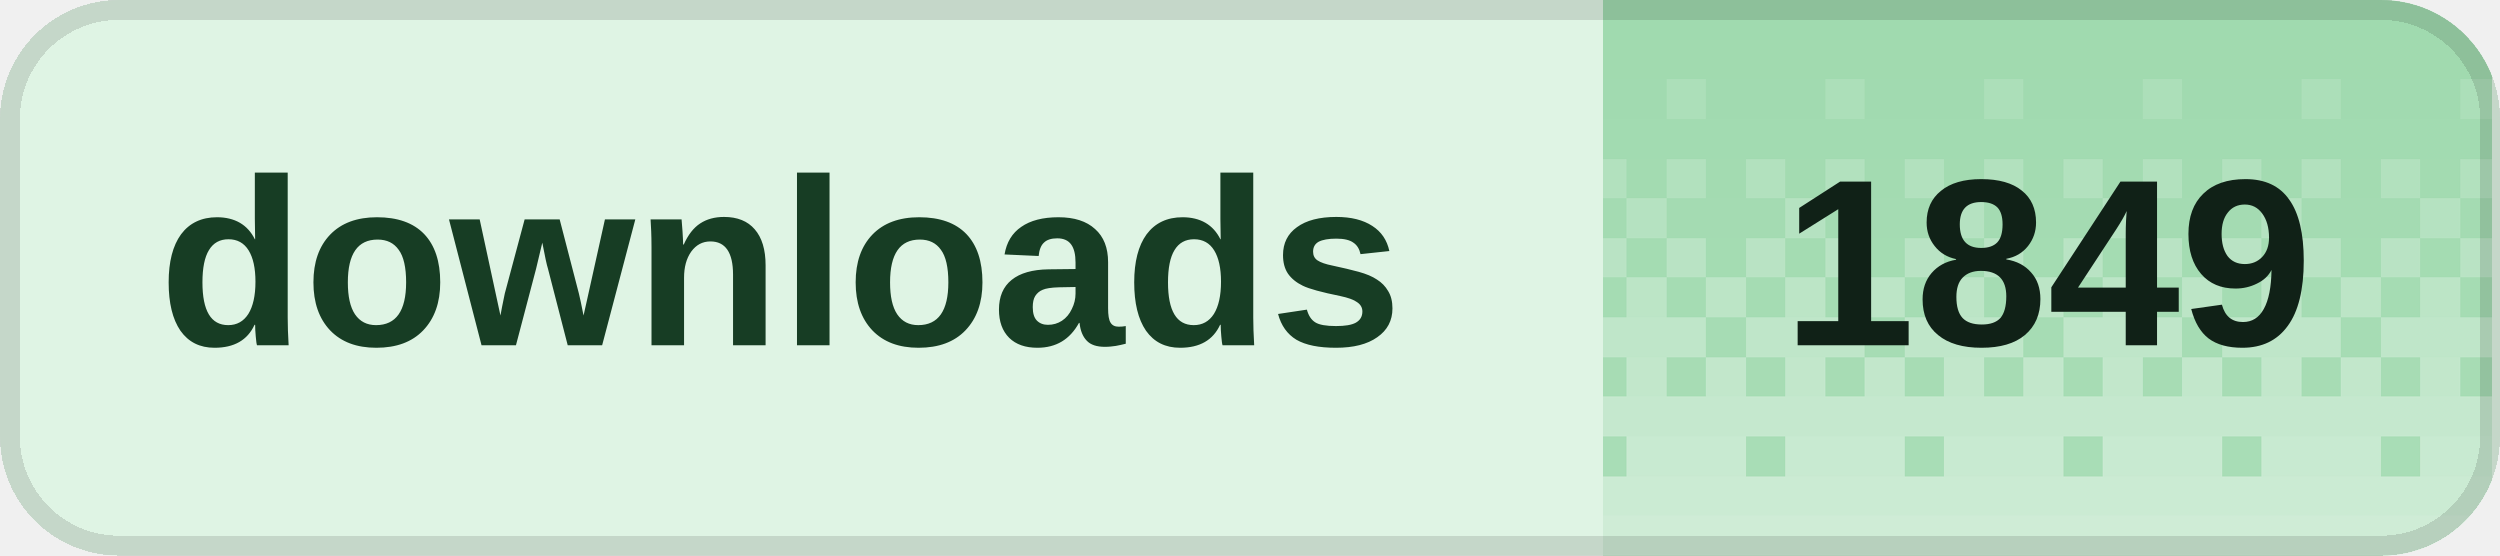
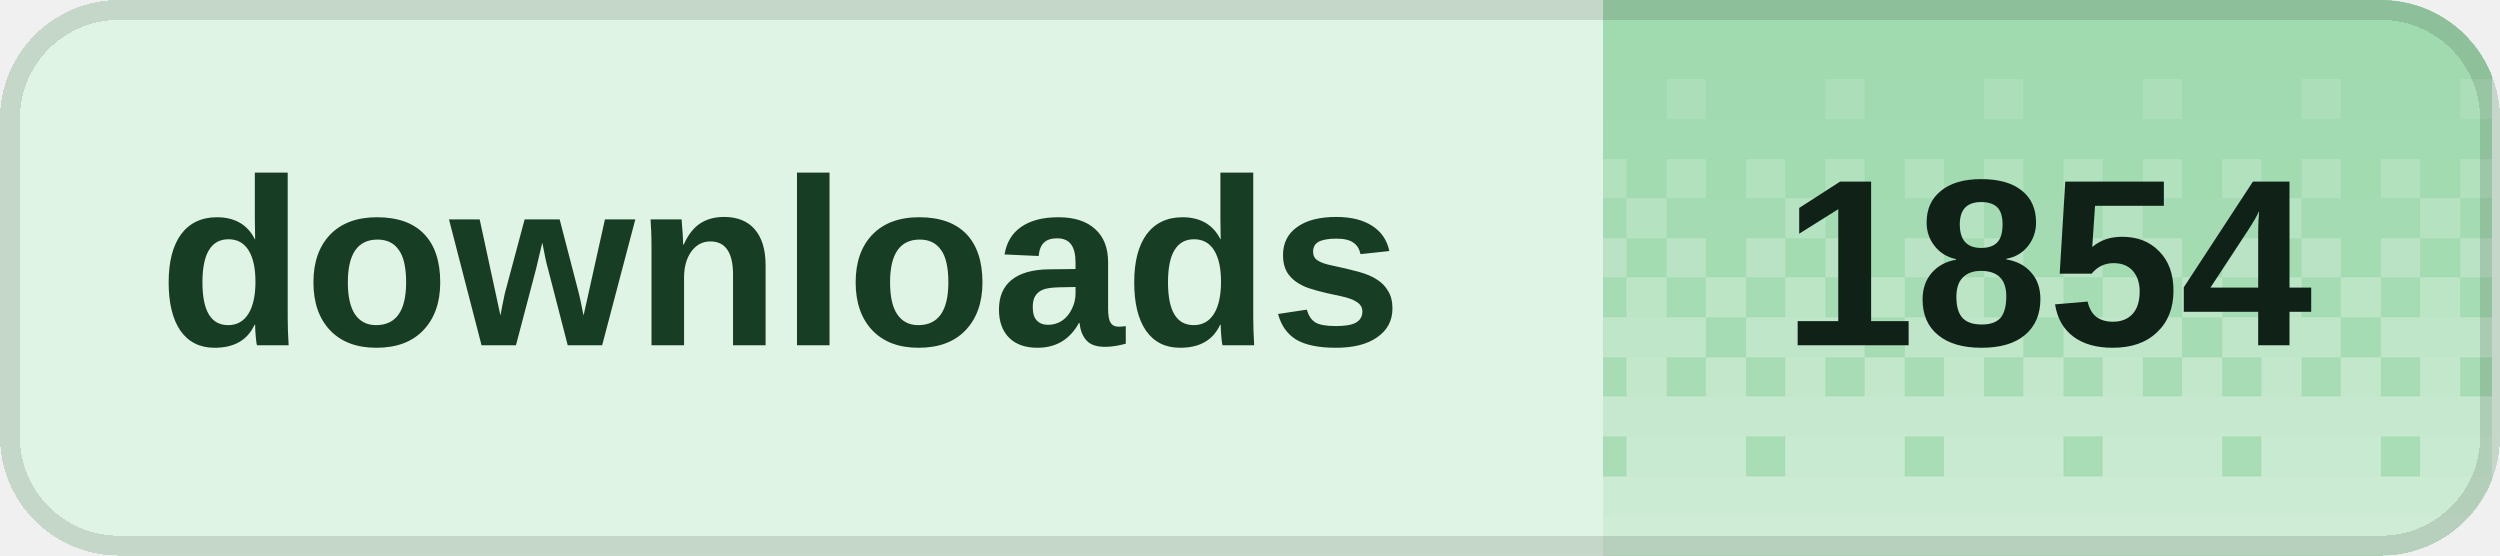
<svg xmlns="http://www.w3.org/2000/svg" width="126" height="28" viewBox="0 0 126 28" role="img" aria-labelledby="title desc" shape-rendering="crispEdges">
  <defs>
    <clipPath id="badge-clip">
      <rect width="126" height="28" rx="6" />
    </clipPath>
    <pattern id="dither" width="8" height="28" patternUnits="userSpaceOnUse">
      <rect x="0" y="0" width="2" height="2" fill="#fff" fill-opacity="0.020" />
      <rect x="2" y="0" width="2" height="2" fill="#fff" fill-opacity="0.020" />
      <rect x="4" y="0" width="2" height="2" fill="#fff" fill-opacity="0.020" />
      <rect x="6" y="0" width="2" height="2" fill="#fff" fill-opacity="0.020" />
      <rect x="0" y="2" width="2" height="2" fill="#fff" fill-opacity="0.028" />
      <rect x="2" y="2" width="2" height="2" fill="#fff" fill-opacity="0.028" />
      <rect x="4" y="2" width="2" height="2" fill="#fff" fill-opacity="0.028" />
      <rect x="6" y="2" width="2" height="2" fill="#fff" fill-opacity="0.028" />
      <rect x="0" y="4" width="2" height="2" fill="#fff" fill-opacity="0.036" />
      <rect x="2" y="4" width="2" height="2" fill="#fff" fill-opacity="0.036" />
      <rect x="4" y="4" width="2" height="2" fill="#fff" fill-opacity="0.145" />
      <rect x="6" y="4" width="2" height="2" fill="#fff" fill-opacity="0.036" />
      <rect x="0" y="6" width="2" height="2" fill="#fff" fill-opacity="0.044" />
      <rect x="2" y="6" width="2" height="2" fill="#fff" fill-opacity="0.044" />
      <rect x="4" y="6" width="2" height="2" fill="#fff" fill-opacity="0.044" />
      <rect x="6" y="6" width="2" height="2" fill="#fff" fill-opacity="0.044" />
      <rect x="0" y="8" width="2" height="2" fill="#fff" fill-opacity="0.209" />
      <rect x="2" y="8" width="2" height="2" fill="#fff" fill-opacity="0.052" />
      <rect x="4" y="8" width="2" height="2" fill="#fff" fill-opacity="0.209" />
      <rect x="6" y="8" width="2" height="2" fill="#fff" fill-opacity="0.052" />
      <rect x="0" y="10" width="2" height="2" fill="#fff" fill-opacity="0.060" />
      <rect x="2" y="10" width="2" height="2" fill="#fff" fill-opacity="0.242" />
      <rect x="4" y="10" width="2" height="2" fill="#fff" fill-opacity="0.060" />
      <rect x="6" y="10" width="2" height="2" fill="#fff" fill-opacity="0.060" />
      <rect x="0" y="12" width="2" height="2" fill="#fff" fill-opacity="0.274" />
      <rect x="2" y="12" width="2" height="2" fill="#fff" fill-opacity="0.068" />
      <rect x="4" y="12" width="2" height="2" fill="#fff" fill-opacity="0.274" />
      <rect x="6" y="12" width="2" height="2" fill="#fff" fill-opacity="0.068" />
      <rect x="0" y="14" width="2" height="2" fill="#fff" fill-opacity="0.077" />
      <rect x="2" y="14" width="2" height="2" fill="#fff" fill-opacity="0.306" />
      <rect x="4" y="14" width="2" height="2" fill="#fff" fill-opacity="0.077" />
      <rect x="6" y="14" width="2" height="2" fill="#fff" fill-opacity="0.306" />
      <rect x="0" y="16" width="2" height="2" fill="#fff" fill-opacity="0.338" />
      <rect x="2" y="16" width="2" height="2" fill="#fff" fill-opacity="0.338" />
      <rect x="4" y="16" width="2" height="2" fill="#fff" fill-opacity="0.338" />
      <rect x="6" y="16" width="2" height="2" fill="#fff" fill-opacity="0.085" />
      <rect x="0" y="18" width="2" height="2" fill="#fff" fill-opacity="0.093" />
      <rect x="2" y="18" width="2" height="2" fill="#fff" fill-opacity="0.371" />
      <rect x="4" y="18" width="2" height="2" fill="#fff" fill-opacity="0.093" />
      <rect x="6" y="18" width="2" height="2" fill="#fff" fill-opacity="0.371" />
      <rect x="0" y="20" width="2" height="2" fill="#fff" fill-opacity="0.403" />
      <rect x="2" y="20" width="2" height="2" fill="#fff" fill-opacity="0.403" />
      <rect x="4" y="20" width="2" height="2" fill="#fff" fill-opacity="0.403" />
      <rect x="6" y="20" width="2" height="2" fill="#fff" fill-opacity="0.403" />
      <rect x="0" y="22" width="2" height="2" fill="#fff" fill-opacity="0.109" />
      <rect x="2" y="22" width="2" height="2" fill="#fff" fill-opacity="0.435" />
      <rect x="4" y="22" width="2" height="2" fill="#fff" fill-opacity="0.435" />
      <rect x="6" y="22" width="2" height="2" fill="#fff" fill-opacity="0.435" />
      <rect x="0" y="24" width="2" height="2" fill="#fff" fill-opacity="0.468" />
      <rect x="2" y="24" width="2" height="2" fill="#fff" fill-opacity="0.468" />
      <rect x="4" y="24" width="2" height="2" fill="#fff" fill-opacity="0.468" />
      <rect x="6" y="24" width="2" height="2" fill="#fff" fill-opacity="0.468" />
      <rect x="0" y="26" width="2" height="2" fill="#fff" fill-opacity="0.500" />
      <rect x="2" y="26" width="2" height="2" fill="#fff" fill-opacity="0.500" />
      <rect x="4" y="26" width="2" height="2" fill="#fff" fill-opacity="0.500" />
      <rect x="6" y="26" width="2" height="2" fill="#fff" fill-opacity="0.500" />
    </pattern>
  </defs>
  <g clip-path="url(#badge-clip)">
    <rect width="126" height="28" fill="#dff4e4" />
    <rect x="80.8" width="44.8" height="28" fill="#9ed9ad" />
    <rect x="80.8" width="44.8" height="28" fill="url(#dither)" />
  </g>
  <rect x="0.5" y="0.5" width="125" height="27" rx="5.5" fill="none" stroke="#000" stroke-opacity="0.12" />
  <g fill="#173d24" font-family="Geist,Arial,sans-serif" font-size="12" font-weight="600" dominant-baseline="middle">
    <text x="8" y="14">downloads</text>
  </g>
-   <text x="103.2" y="14" fill="#102117" font-family="Geist,Arial,sans-serif" font-size="12" font-weight="700" text-anchor="middle" dominant-baseline="middle">1849</text>
+   <text x="103.2" y="14" fill="#102117" font-family="Geist,Arial,sans-serif" font-size="12" font-weight="700" text-anchor="middle" dominant-baseline="middle">1854</text>
</svg>
